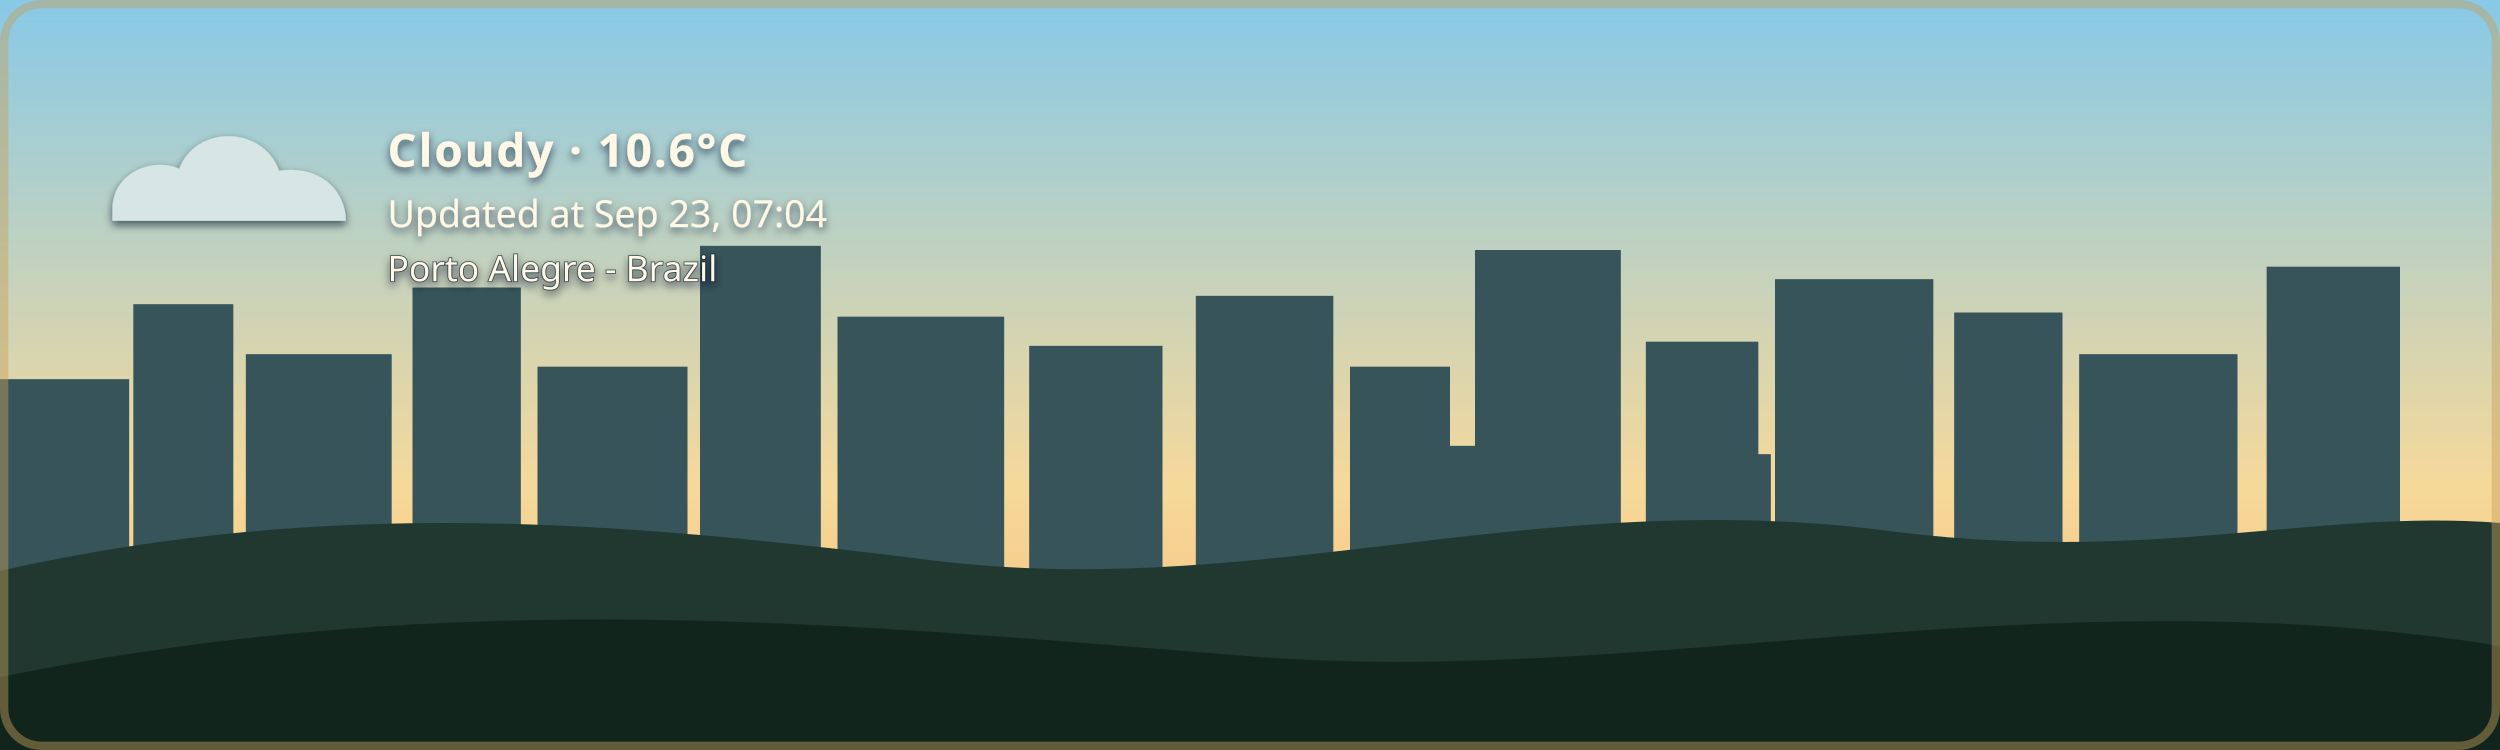
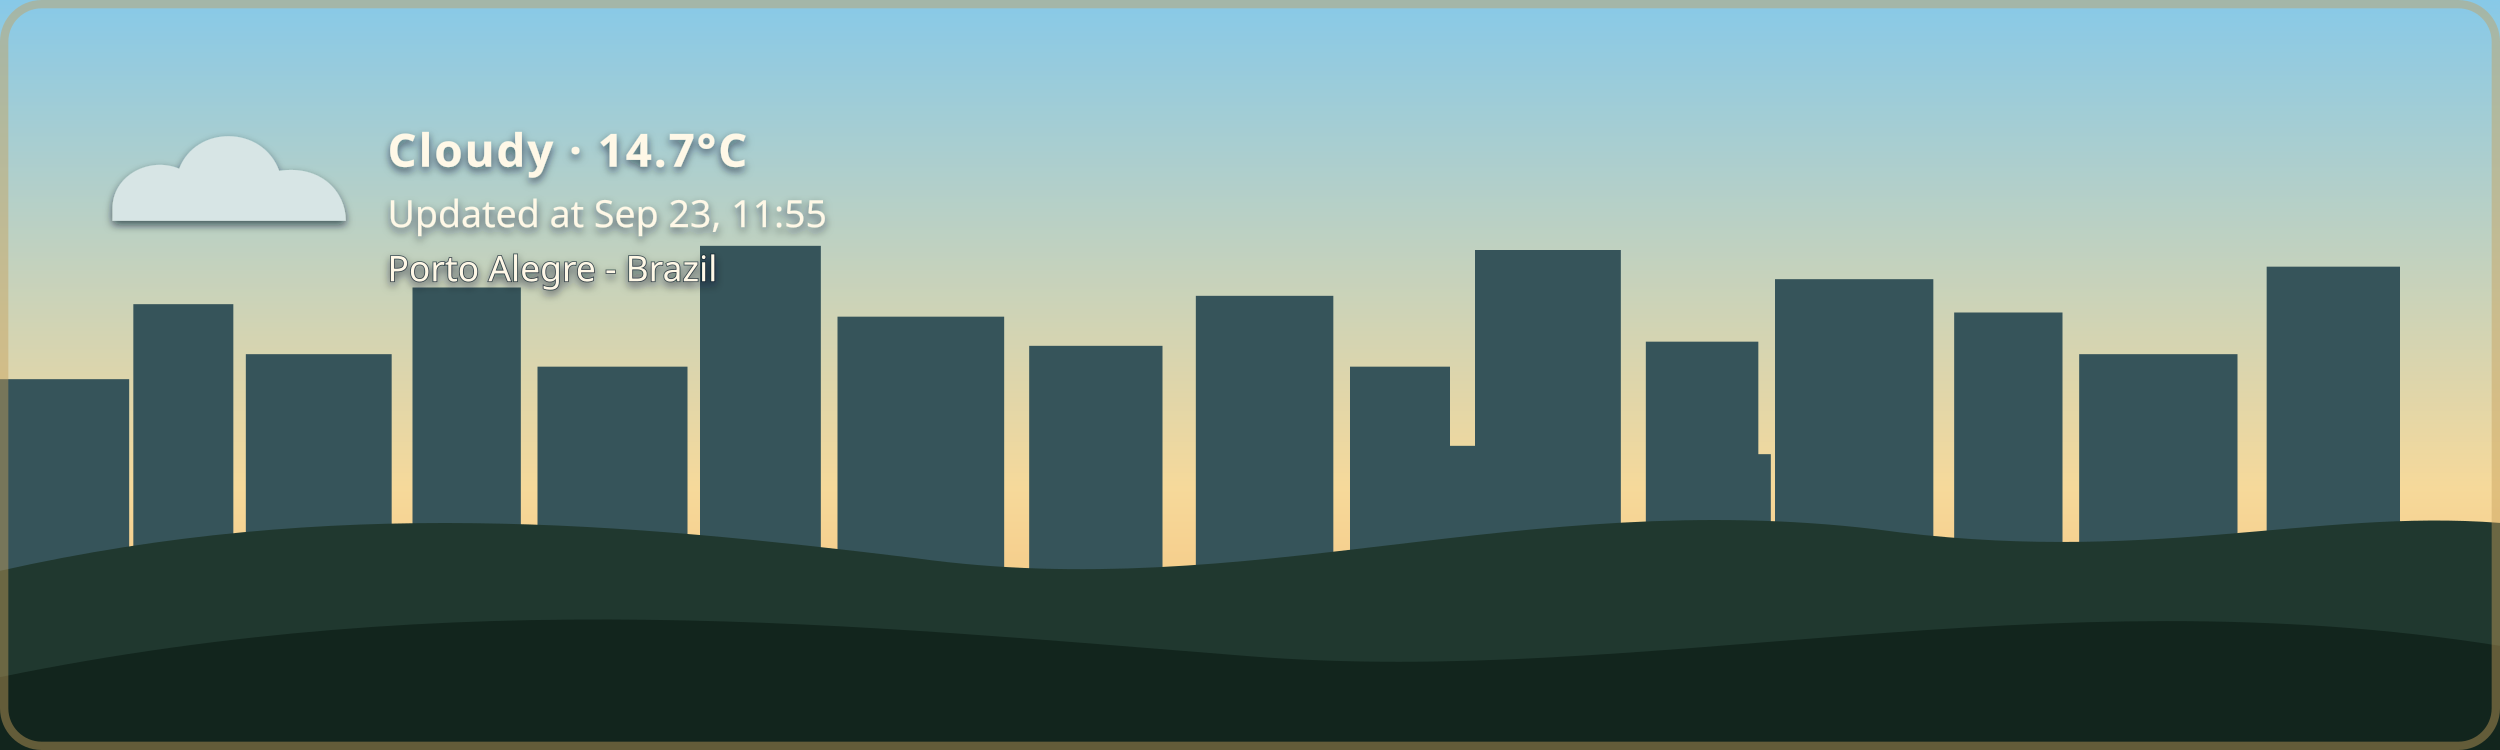
- <svg xmlns="http://www.w3.org/2000/svg" width="1200" height="360" viewBox="0 0 1200 360" role="img" aria-labelledby="title description" class="github-time-day weather-cloudy alert-none" data-temperature="10.6°C" lang="en-US">
+ <svg xmlns="http://www.w3.org/2000/svg" width="1200" height="360" viewBox="0 0 1200 360" role="img" aria-labelledby="title description" class="github-time-day weather-cloudy alert-none" data-temperature="14.7°C" lang="en-US">
  <defs>
    <linearGradient id="daySky" x1="0" y1="0" x2="0" y2="1">
      <stop offset="0%" stop-color="#87c9e8" />
      <stop offset="65%" stop-color="#f6d99a" />
      <stop offset="100%" stop-color="#f4b66e" />
    </linearGradient>
    <linearGradient id="sunsetSky" x1="0" y1="0" x2="0" y2="1">
      <stop offset="0%" stop-color="#4d568f" />
      <stop offset="55%" stop-color="#d46a66" />
      <stop offset="100%" stop-color="#f4a259" />
    </linearGradient>
    <linearGradient id="nightSky" x1="0" y1="0" x2="0" y2="1">
      <stop offset="0%" stop-color="#071426" />
      <stop offset="60%" stop-color="#102c46" />
      <stop offset="100%" stop-color="#244b4a" />
    </linearGradient>
    <linearGradient id="dawnSky" x1="0" y1="0" x2="0" y2="1">
      <stop offset="0%" stop-color="#766b9f" />
      <stop offset="55%" stop-color="#d7939b" />
      <stop offset="100%" stop-color="#f4c280" />
    </linearGradient>
    <radialGradient id="weatherSunFill" cx="35%" cy="30%" r="72%">
      <stop offset="0%" stop-color="#fff4b8" />
      <stop offset="58%" stop-color="#ffdc7a" />
      <stop offset="100%" stop-color="#f2b84f" />
    </radialGradient>
    <linearGradient id="weatherMoonFill" x1="0" y1="0" x2="1" y2="1">
      <stop offset="0%" stop-color="#fff4bd" />
      <stop offset="62%" stop-color="#ffe08a" />
      <stop offset="100%" stop-color="#e9b957" />
    </linearGradient>
    <filter id="weatherContentShadow" x="-20" y="-20" width="500" height="180" filterUnits="userSpaceOnUse">
      <feGaussianBlur in="SourceAlpha" stdDeviation="2" result="shadowBlur" />
      <feOffset in="shadowBlur" dx="0" dy="2" result="shadowOffset" />
      <feFlood flood-color="#071426" flood-opacity="0.65" result="shadowColor" />
      <feComposite in="shadowColor" in2="shadowOffset" operator="in" result="shadow" />
      <feMerge>
        <feMergeNode in="shadow" />
        <feMergeNode in="SourceGraphic" />
      </feMerge>
    </filter>
  </defs>
  <style>
    /* The sky state is updated by the GitHub Action based on local time. */

    .sky {
      animation: none !important;
    }

    .github-time-day .day-sky,
    .github-time-sunset .sunset-sky,
    .github-time-night .night-sky,
    .github-time-dawn .dawn-sky {
      opacity: 1;
    }

    .github-time-day .sunset-sky,
    .github-time-day .night-sky,
    .github-time-day .dawn-sky,
    .github-time-sunset .day-sky,
    .github-time-sunset .night-sky,
    .github-time-sunset .dawn-sky,
    .github-time-night .day-sky,
    .github-time-night .sunset-sky,
    .github-time-night .dawn-sky,
    .github-time-dawn .day-sky,
    .github-time-dawn .sunset-sky,
    .github-time-dawn .night-sky {
      opacity: 0;
    }

    .github-time-day .day-sky,
    .github-time-sunset .sunset-sky,
    .github-time-night .night-sky,
    .github-time-dawn .dawn-sky {
      animation: sky-fade-in 2.5s ease both !important;
    }

    .weather-effect {
      display: none;
    }

    .github-time-night.weather-clear .weather-moon,
    .github-time-day.weather-clear .weather-sun,
    .github-time-sunset.weather-clear .weather-sun,
    .github-time-dawn.weather-clear .weather-sun,
    .weather-cloudy .weather-cloud,
    .weather-rain .weather-cloud,
    .weather-rain .weather-rainfall,
    .weather-wind-rain .weather-cloud,
    .weather-wind-rain .weather-wind,
    .weather-wind-rain .weather-wind-rainfall,
    .weather-storm .weather-cloud,
    .weather-storm .weather-rainfall,
    .weather-storm .weather-lightning,
    .weather-snow .weather-cloud,
    .weather-snow .weather-snowfall {
      display: block;
    }

    .weather-sun {
      transform-box: fill-box;
      transform-origin: center;
      animation: weather-pulse 4s ease-in-out infinite;
    }

    .weather-moon {
      animation: moon-glow 4s ease-in-out infinite;
    }

    .weather-cloud path {
      animation: cloud-drift 8s ease-in-out infinite alternate;
    }

    .weather-rainfall path {
      animation: rain-fall 1.4s linear infinite;
    }

    .weather-rainfall path:nth-child(2) {
      animation-delay: 0.35s;
    }

    .weather-rainfall path:nth-child(3) {
      animation-delay: 0.7s;
    }

    .weather-wind-rainfall path {
      animation: wind-rain-fall 1.15s linear infinite;
    }

    .weather-wind-rainfall path:nth-child(2) {
      animation-delay: 0.3s;
    }

    .weather-wind-rainfall path:nth-child(3) {
      animation-delay: 0.6s;
    }

    .weather-wind path {
      animation: wind-sweep 1.8s ease-in-out infinite;
    }

    .weather-wind path:nth-child(2) {
      animation-delay: 0.45s;
    }

    .weather-snowfall circle {
      animation: snow-fall 3s ease-in-out infinite;
    }

    .weather-snowfall circle:nth-child(2) {
      animation-delay: 1s;
    }

    .weather-snowfall circle:nth-child(3) {
      animation-delay: 2s;
    }

    .weather-lightning {
      animation: lightning-flash 4s ease-in-out infinite;
    }

    svg.github-time-day .city-back,
    svg.github-time-day .city-mid {
      fill: #36545a;
    }

    svg.github-time-sunset .city-back,
    svg.github-time-sunset .city-mid {
      fill: #303247;
    }

    svg.github-time-night .city-back,
    svg.github-time-night .city-mid {
      fill: #08131d;
    }

    svg.github-time-dawn .city-back,
    svg.github-time-dawn .city-mid {
      fill: #404158;
    }

    .city-window {
      opacity: 0;
      fill: #f8d97a;
    }

    svg.github-time-night .city-window,
    svg.github-time-dawn .city-window,
    svg.github-time-sunset .city-window {
      opacity: 0.9;
    }

    .city-window rect {
      animation: city-window-toggle-a 20s steps(1, end) infinite;
    }

    .city-window rect:nth-child(3n) {
      animation-name: city-window-toggle-b;
      animation-delay: -4s;
    }

    .city-window rect:nth-child(4n) {
      animation-name: city-window-toggle-c;
      animation-delay: -9s;
    }

    .city-window rect:nth-child(5n) {
      animation-name: city-window-toggle-d;
      animation-delay: -13s;
    }

    .city-window rect:nth-child(7n) {
      animation-name: city-window-toggle-e;
      animation-delay: -17s;
    }

    #weather-alert-level,
    #weather-alert-detail {
      display: none;
    }

    svg.alert-yellow #weather-alert-level,
    svg.alert-yellow #weather-alert-detail,
    svg.alert-orange #weather-alert-level,
    svg.alert-orange #weather-alert-detail,
    svg.alert-red #weather-alert-level,
    svg.alert-red #weather-alert-detail {
      display: block;
    }

    svg.alert-yellow #weather-alert-level {
      fill: #f4d35e;
    }

    svg.alert-yellow #weather-alert-detail {
      fill: #fff3b3;
    }

    svg.alert-orange #weather-alert-level {
      fill: #f9a74f;
    }

    svg.alert-orange #weather-alert-detail {
      fill: #ffd0a0;
    }

    svg.alert-red #weather-alert-level {
      fill: #ff675c;
    }

    svg.alert-red #weather-alert-detail {
      fill: #ffc2bf;
    }

    #weather-description,
    #weather-time,
    #weather-alert-level,
    #weather-alert-detail,
    #weather-location {
      animation: info-fade-in 1.5s ease both;
      font-family: sans-serif;
    }

    #weather-description {
      letter-spacing: 0.04em;
    }

    @keyframes sky-fade-in {
      from {
        opacity: 0;
      }

      to {
        opacity: 1;
      }
    }

    @keyframes info-fade-in {
      from {
        opacity: 0;
        transform: translateY(6px);
      }

      to {
        opacity: 1;
        transform: translateY(0);
      }
    }

    @keyframes weather-pulse {
      0%,
      100% {
        opacity: 0.85;
        transform: scale(0.96);
      }

      50% {
        opacity: 1;
        transform: scale(1.04);
      }
    }

    @keyframes moon-glow {
      0%,
      100% {
        opacity: 0.8;
      }

      50% {
        opacity: 1;
      }
    }

    @keyframes cloud-drift {
      from {
        transform: translateX(-5px);
      }

      to {
        transform: translateX(8px);
      }
    }

    @keyframes rain-fall {
      0% {
        opacity: 0;
        transform: translateY(-7px);
      }

      25%,
      75% {
        opacity: 1;
      }

      100% {
        opacity: 0;
        transform: translateY(10px);
      }
    }

    @keyframes wind-rain-fall {
      0% {
        opacity: 0;
        transform: translate(-6px, -5px);
      }

      25%,
      75% {
        opacity: 1;
      }

      100% {
        opacity: 0;
        transform: translate(8px, 10px);
      }
    }

    @keyframes wind-sweep {
      0%,
      100% {
        opacity: 0.3;
        transform: translateX(-7px);
      }

      50% {
        opacity: 1;
        transform: translateX(6px);
      }
    }

    @keyframes snow-fall {
      0%,
      100% {
        opacity: 0.35;
        transform: translateY(-5px);
      }

      50% {
        opacity: 1;
        transform: translate(5px, 8px);
      }
    }

    @keyframes lightning-flash {
      0%,
      88%,
      100% {
        opacity: 0;
      }

      90%,
      93% {
        opacity: 1;
      }
    }

    @keyframes city-window-toggle-a {
      0%,
      19%,
      61%,
      100% {
        opacity: 1;
      }

      20%,
      60% {
        opacity: 0;
      }
    }

    @keyframes city-window-toggle-b {
      0%,
      34%,
      76%,
      100% {
        opacity: 0;
      }

      35%,
      75% {
        opacity: 1;
      }
    }

    @keyframes city-window-toggle-c {
      0%,
      24%,
      46%,
      100% {
        opacity: 1;
      }

      25%,
      45% {
        opacity: 0;
      }
    }

    @keyframes city-window-toggle-d {
      0%,
      49%,
      86%,
      100% {
        opacity: 1;
      }

      50%,
      85% {
        opacity: 0;
      }
    }

    @keyframes city-window-toggle-e {
      0%,
      14%,
      56%,
      100% {
        opacity: 0;
      }

      15%,
      55% {
        opacity: 1;
      }
    }

    .stars {
      opacity: 0;
    }

    .github-time-sunset .stars,
    .github-time-dawn .stars {
      opacity: 0.35;
    }

    .github-time-night .stars {
      opacity: 1;
    }

    .star {
      animation: twinkle 2.5s ease-in-out infinite;
      transform-box: fill-box;
      transform-origin: center;
    }

    .star:nth-child(2) {
      animation-delay: 0.5s;
    }

    .star:nth-child(3) {
      animation-delay: 1s;
    }

    .star:nth-child(4) {
      animation-delay: 1.5s;
    }

    @keyframes twinkle {
      0%,
      100% {
        opacity: 0.25;
        transform: scale(0.8);
      }

      50% {
        opacity: 1;
        transform: scale(1.25);
      }
    }

    /*
     * Disable animations when the visitor has requested reduced motion.
     */
    @media (prefers-reduced-motion: reduce) {
      .sky,
      .stars,
      .star,
      .weather-sun,
      .weather-moon,
      .weather-cloud path,
      .weather-rainfall path,
      .weather-wind-rainfall path,
      .weather-wind path,
      .weather-snowfall circle,
      .weather-lightning,
      .city-window rect,
      #weather-description,
      #weather-time,
      #weather-alert-level,
      #weather-alert-detail,
      #weather-location {
        animation: none !important;
      }
    }
  </style>
  <g id="skies">
    <rect class="sky day-sky" width="1200" height="360" fill="url(#daySky)" />
    <rect class="sky sunset-sky" width="1200" height="360" fill="url(#sunsetSky)" />
    <rect class="sky night-sky" width="1200" height="360" fill="url(#nightSky)" />
    <rect class="sky dawn-sky" width="1200" height="360" fill="url(#dawnSky)" />
  </g>
  <g class="stars" fill="#ffe8a3">
    <circle class="star" cx="130" cy="60" r="3" />
    <circle class="star" cx="290" cy="95" r="2" />
    <circle class="star" cx="480" cy="48" r="4" />
    <circle class="star" cx="670" cy="88" r="2.5" />
    <circle class="star" cx="860" cy="55" r="3" />
    <circle class="star" cx="1050" cy="105" r="2" />
  </g>
  <g class="city-shape">
    <g class="city-back">
      <rect x="0" y="182" width="62" height="94" />
      <rect x="64" y="146" width="48" height="130" />
      <rect x="118" y="170" width="70" height="106" />
      <rect x="198" y="138" width="52" height="138" />
      <rect x="258" y="176" width="72" height="100" />
      <rect x="336" y="118" width="58" height="158" />
      <rect x="402" y="152" width="80" height="124" />
      <rect x="494" y="166" width="64" height="110" />
      <rect x="574" y="142" width="66" height="134" />
      <rect x="648" y="176" width="48" height="100" />
      <rect x="708" y="120" width="70" height="156" />
      <rect x="790" y="164" width="54" height="112" />
      <rect x="852" y="134" width="76" height="142" />
      <rect x="938" y="150" width="52" height="126" />
      <rect x="998" y="170" width="76" height="106" />
      <rect x="1088" y="128" width="64" height="148" />
    </g>
    <g class="city-mid">
      <rect x="24" y="226" width="28" height="50" />
      <rect x="88" y="210" width="18" height="66" />
      <rect x="148" y="218" width="22" height="58" />
      <rect x="214" y="206" width="22" height="70" />
      <rect x="282" y="210" width="18" height="66" />
      <rect x="362" y="206" width="22" height="70" />
      <rect x="430" y="220" width="18" height="56" />
      <rect x="528" y="220" width="20" height="56" />
      <rect x="606" y="214" width="22" height="62" />
      <rect x="690" y="214" width="18" height="62" />
      <rect x="754" y="208" width="18" height="68" />
      <rect x="830" y="218" width="20" height="58" />
      <rect x="892" y="214" width="18" height="62" />
      <rect x="960" y="224" width="18" height="52" />
      <rect x="1018" y="218" width="22" height="58" />
      <rect x="1108" y="210" width="18" height="66" />
    </g>
    <g class="city-window">
      <rect x="17" y="194" width="5" height="7" rx="1" />
      <rect x="36" y="230" width="6" height="8" rx="1" />
      <rect x="72" y="161" width="7" height="8" rx="1" />
      <rect x="84" y="218" width="5" height="7" rx="1" />
      <rect x="94" y="191" width="5" height="7" rx="1" />
      <rect x="127" y="181" width="6" height="8" rx="1" />
      <rect x="145" y="222" width="6" height="8" rx="1" />
      <rect x="166" y="207" width="5" height="7" rx="1" />
      <rect x="211" y="151" width="6" height="8" rx="1" />
      <rect x="219" y="218" width="5" height="7" rx="1" />
      <rect x="236" y="190" width="7" height="9" rx="1" />
      <rect x="271" y="188" width="5" height="7" rx="1" />
      <rect x="297" y="226" width="7" height="9" rx="1" />
      <rect x="351" y="132" width="8" height="10" rx="1" />
      <rect x="365" y="217" width="6" height="8" rx="1" />
      <rect x="378" y="166" width="5" height="7" rx="1" />
      <rect x="417" y="174" width="7" height="9" rx="1" />
      <rect x="443" y="229" width="5" height="7" rx="1" />
      <rect x="463" y="192" width="5" height="7" rx="1" />
      <rect x="512" y="179" width="6" height="8" rx="1" />
      <rect x="535" y="231" width="6" height="8" rx="1" />
      <rect x="586" y="153" width="8" height="10" rx="1" />
      <rect x="600" y="221" width="5" height="7" rx="1" />
      <rect x="621" y="187" width="5" height="7" rx="1" />
      <rect x="666" y="194" width="6" height="8" rx="1" />
      <rect x="678" y="223" width="7" height="9" rx="1" />
      <rect x="724" y="139" width="9" height="11" rx="1" />
      <rect x="742" y="209" width="5" height="7" rx="1" />
      <rect x="757" y="177" width="6" height="8" rx="1" />
      <rect x="768" y="215" width="6" height="8" rx="1" />
      <rect x="810" y="183" width="7" height="9" rx="1" />
      <rect x="831" y="205" width="5" height="7" rx="1" />
      <rect x="866" y="147" width="6" height="8" rx="1" />
      <rect x="884" y="213" width="6" height="8" rx="1" />
      <rect x="902" y="176" width="8" height="10" rx="1" />
      <rect x="949" y="164" width="5" height="7" rx="1" />
      <rect x="959" y="220" width="7" height="9" rx="1" />
      <rect x="973" y="199" width="6" height="8" rx="1" />
      <rect x="1012" y="187" width="8" height="10" rx="1" />
      <rect x="1028" y="218" width="5" height="7" rx="1" />
      <rect x="1046" y="178" width="5" height="7" rx="1" />
      <rect x="1098" y="163" width="7" height="9" rx="1" />
      <rect x="1115" y="213" width="6" height="8" rx="1" />
      <rect x="1125" y="145" width="6" height="8" rx="1" />
    </g>
  </g>
  <g transform="translate(54 48)" filter="url(#weatherContentShadow)">
    <g class="weather-effect weather-sun">
      <circle cx="34" cy="34" r="23" fill="url(#weatherSunFill)" />
      <g stroke="#ffd66f" stroke-width="4" stroke-linecap="round">
        <path d="M 34 0 V 8" />
        <path d="M 34 60 V 68" />
        <path d="M 0 34 H 8" />
        <path d="M 60 34 H 68" />
        <path d="M 10 10 L 16 16" />
        <path d="M 52 52 L 58 58" />
        <path d="M 58 10 L 52 16" />
        <path d="M 16 52 L 10 58" />
      </g>
    </g>
    <g class="weather-effect weather-moon">
      <path d="M 54 4 C 38 7, 26 20, 26 36 C 26 53, 39 66, 56 66 C 65 66, 74 62, 80 56 C 76 57, 72 58, 68 58 C 51 58, 38 45, 38 28 C 38 18, 44 9, 54 4 Z" fill="url(#weatherMoonFill)" />
    </g>
    <g class="weather-effect weather-cloud" fill="#d7e5e5">
      <path d="M 0 52 C 0 36, 18 27, 32 33 C 40 12, 72 12, 80 34 C 100 31, 112 44, 112 58 H 0 Z" />
    </g>
    <g class="weather-effect weather-rainfall" stroke="#b9e3ed" stroke-width="4" stroke-linecap="round">
      <path d="M 22 72 l -7 17" />
      <path d="M 52 72 l -7 17" />
      <path d="M 82 72 l -7 17" />
    </g>
    <g class="weather-effect weather-wind-rainfall" stroke="#b9e3ed" stroke-width="4" stroke-linecap="round">
      <path d="M 50 70 l -10 19" />
      <path d="M 75 70 l -10 19" />
      <path d="M 100 70 l -10 19" />
    </g>
    <g class="weather-effect weather-wind" fill="none" stroke="#eef8ff" stroke-width="3.5" stroke-linecap="round">
      <path d="M 2 73 C 12 68, 22 68, 32 72" />
      <path d="M 2 88 C 13 83, 24 83, 34 87" />
    </g>
    <g class="weather-effect weather-lightning" fill="#ffe37b">
      <path d="M 62 68 l -14 27 h 12 l -7 20 l 24 -31 h -13 z" />
    </g>
    <g class="weather-effect weather-snowfall" fill="#eef8ff">
      <circle cx="22" cy="78" r="4" />
      <circle cx="52" cy="91" r="4" />
      <circle cx="82" cy="78" r="4" />
    </g>
-     <text id="weather-description" x="132" y="32" fill="#fff8e7" font-family="sans-serif" font-size="22" font-weight="600">Cloudy · 10.6°C</text>
-     <text id="weather-time" x="132" y="61" fill="#fff8e7" font-family="sans-serif" font-size="18">Updated at Sep 23, 07:04</text>
+     <text id="weather-description" x="132" y="32" fill="#fff8e7" font-family="sans-serif" font-size="22" font-weight="600">Cloudy · 14.7°C</text>
+     <text id="weather-time" x="132" y="61" fill="#fff8e7" font-family="sans-serif" font-size="18">Updated at Sep 23, 11:55</text>
    <text id="weather-alert-level" x="132" y="87" fill="#eaf3ff" font-family="sans-serif" font-size="12" font-weight="700" letter-spacing="1.8" />
    <text id="weather-alert-detail" x="132" y="108" fill="#eef7ff" font-family="sans-serif" font-size="14" opacity="0.9" />
    <text id="weather-location" x="132" y="87" fill="#fff8e7" stroke="#071426" stroke-width="0.8" stroke-opacity="0.65" paint-order="stroke fill" font-family="sans-serif" font-size="17" font-weight="500">Porto Alegre - Brazil</text>
  </g>
  <path d="       M 0 274       C 160 238, 300 251, 440 268       C 600 290, 730 234, 900 254       C 1030 272, 1110 244, 1200 251       L 1200 360       L 0 360       Z     " fill="#20382f" />
  <path d="       M 0 325       C 220 280, 410 300, 600 315       C 790 330, 980 275, 1200 310       L 1200 360       L 0 360       Z     " fill="#12251d" />
  <rect x="2" y="2" width="1196" height="356" rx="18" fill="none" stroke="#c6a15b" stroke-width="4" stroke-opacity="0.45" />
</svg>
